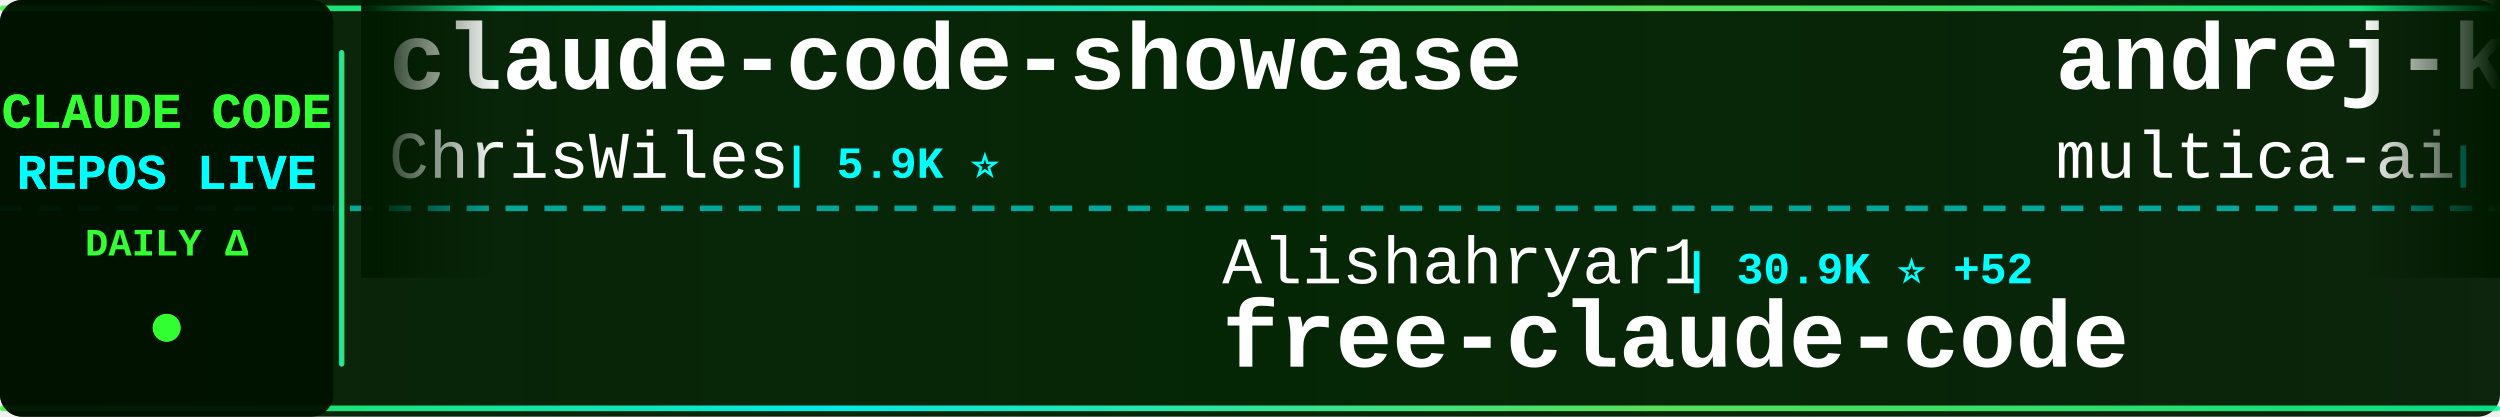
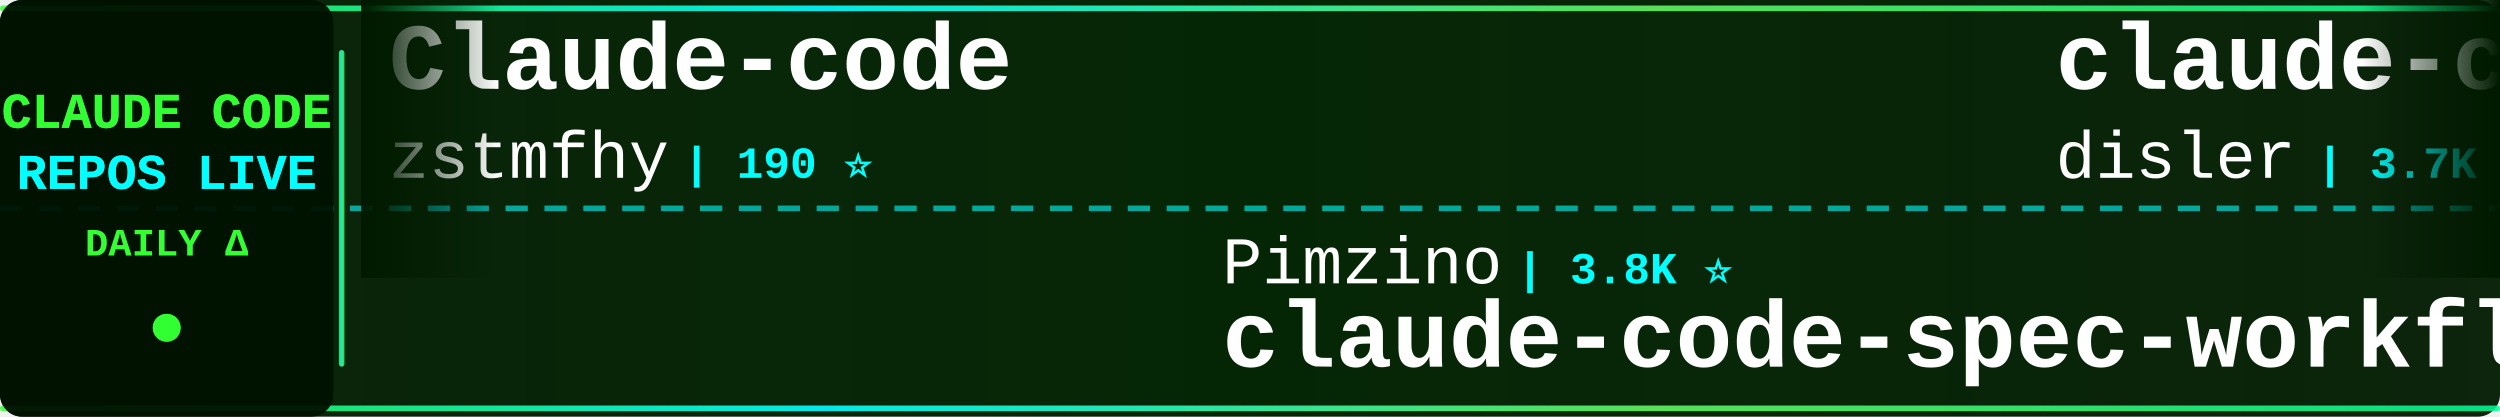
<svg xmlns="http://www.w3.org/2000/svg" width="900" height="150">
  <defs>
    <linearGradient id="tickerBg" x1="0%" y1="0%" x2="100%" y2="0%">
      <stop offset="0%" style="stop-color:#001a00;stop-opacity:0.95" />
      <stop offset="50%" style="stop-color:#002200;stop-opacity:0.98" />
      <stop offset="100%" style="stop-color:#001a00;stop-opacity:0.95" />
    </linearGradient>
    <linearGradient id="borderGrad" x1="0%" y1="0%" x2="100%" y2="0%">
      <stop offset="0%" style="stop-color:#33ff33;stop-opacity:0.85">
        <animate attributeName="stop-opacity" values="0.85;1;0.85" dur="2s" repeatCount="indefinite" />
      </stop>
      <stop offset="33%" style="stop-color:#00ffff;stop-opacity:0.9">
        <animate attributeName="stop-opacity" values="0.9;1;0.9" dur="2.2s" repeatCount="indefinite" />
      </stop>
      <stop offset="66%" style="stop-color:#66ff66;stop-opacity:0.85">
        <animate attributeName="stop-opacity" values="0.85;1;0.85" dur="1.8s" repeatCount="indefinite" />
      </stop>
      <stop offset="100%" style="stop-color:#00ff99;stop-opacity:0.85">
        <animate attributeName="stop-opacity" values="0.85;1;0.85" dur="2s" repeatCount="indefinite" />
      </stop>
    </linearGradient>
    <filter id="textGlow">
      <feGaussianBlur stdDeviation="0.1" result="coloredBlur" />
      <feMerge>
        <feMergeNode in="coloredBlur" />
        <feMergeNode in="SourceGraphic" />
      </feMerge>
    </filter>
    <filter id="metricGlow">
      <feGaussianBlur stdDeviation="0.2" result="coloredBlur" />
      <feMerge>
        <feMergeNode in="coloredBlur" />
        <feMergeNode in="SourceGraphic" />
      </feMerge>
    </filter>
    <linearGradient id="leftFade" x1="0%" y1="0%" x2="100%" y2="0%">
      <stop offset="0%" style="stop-color:#001a00;stop-opacity:1" />
      <stop offset="100%" style="stop-color:#001a00;stop-opacity:0" />
    </linearGradient>
    <linearGradient id="rightFade" x1="0%" y1="0%" x2="100%" y2="0%">
      <stop offset="0%" style="stop-color:#001a00;stop-opacity:0" />
      <stop offset="100%" style="stop-color:#001a00;stop-opacity:1" />
    </linearGradient>
  </defs>
  <rect width="900" height="150" fill="url(#tickerBg)" rx="8" />
  <rect x="0" y="2" width="900" height="2" fill="url(#borderGrad)" rx="1" />
  <rect x="0" y="146" width="900" height="2" fill="url(#borderGrad)" rx="1" />
  <line x1="0" y1="75" x2="900" y2="75" stroke="#00ffff" stroke-width="2" stroke-dasharray="8 6" opacity="0.6" />
  <rect x="0" y="0" width="120" height="150" fill="#001100" opacity="0.95" rx="8" />
  <text x="60" y="46" font-family="'Courier New', monospace" font-size="18" font-weight="bold" fill="#33ff33" text-anchor="middle" filter="url(#textGlow)">
    CLAUDE CODE
  </text>
  <text x="60" y="68" font-family="'Courier New', monospace" font-size="18" font-weight="bold" fill="#00ffff" text-anchor="middle" filter="url(#textGlow)">
    REPOS LIVE
  </text>
  <text x="60" y="92" font-family="'Courier New', monospace" font-size="14" font-weight="bold" fill="#33ff33" text-anchor="middle">
    DAILY Δ
  </text>
  <circle cx="60" cy="118" r="5" fill="#33ff33" filter="url(#metricGlow)">
    <animate attributeName="r" values="4;6;4" dur="1.5s" repeatCount="indefinite" />
    <animate attributeName="opacity" values="0.6;1;0.6" dur="1.5s" repeatCount="indefinite" />
  </circle>
  <rect x="122" y="18" width="2" height="114" fill="url(#borderGrad)" rx="1" />
  <clipPath id="tickerClip">
    <rect x="130" y="0" width="770" height="150" />
  </clipPath>
  <g clip-path="url(#tickerClip)">
    <g id="tickerItems">
      <animateTransform attributeName="transform" attributeType="XML" type="translate" from="0 0" to="-3000 0" dur="54s" repeatCount="indefinite" />
      <g transform="translate(0, 0)">
-         <text x="140" y="32" font-family="'Courier New', monospace" font-size="34" font-weight="bold" fill="#ffffff">claude-code-showcase</text>
-         <text x="140" y="64" font-family="'Courier New', monospace" font-size="24" font-weight="normal" fill="#ffffff" opacity="1.0">ChrisWiles</text>
-         <text x="282" y="64" font-family="'Courier New', monospace" font-size="16" font-weight="bold" fill="#00ffff"> | 5.9K ⭐</text>
+         <text x="140" y="32" font-family="'Courier New', monospace" font-size="34" font-weight="bold" fill="#ffffff">Claude-code</text>
+         <text x="140" y="64" font-family="'Courier New', monospace" font-size="24" font-weight="normal" fill="#ffffff" opacity="1.0">zstmfhy</text>
+         <text x="246" y="64" font-family="'Courier New', monospace" font-size="16" font-weight="bold" fill="#00ffff"> | 190 ⭐</text>
      </g>
      <g transform="translate(300, 0)">
-         <text x="140" y="102" font-family="'Courier New', monospace" font-size="24" font-weight="normal" fill="#ffffff" opacity="1.0">Alishahryar1</text>
-         <text x="306" y="102" font-family="'Courier New', monospace" font-size="16" font-weight="bold" fill="#00ffff"> | 30.9K ⭐ +52</text>
-         <text x="140" y="132" font-family="'Courier New', monospace" font-size="34" font-weight="bold" fill="#ffffff">free-claude-code</text>
+         <text x="140" y="102" font-family="'Courier New', monospace" font-size="24" font-weight="normal" fill="#ffffff" opacity="1.0">Pimzino</text>
+         <text x="246" y="102" font-family="'Courier New', monospace" font-size="16" font-weight="bold" fill="#00ffff"> | 3.8K ⭐</text>
+         <text x="140" y="132" font-family="'Courier New', monospace" font-size="34" font-weight="bold" fill="#ffffff">claude-code-spec-workflo...</text>
      </g>
      <g transform="translate(600, 0)">
-         <text x="140" y="32" font-family="'Courier New', monospace" font-size="34" font-weight="bold" fill="#ffffff">andrej-karpathy-skills</text>
-         <text x="140" y="64" font-family="'Courier New', monospace" font-size="24" font-weight="normal" fill="#ffffff" opacity="1.0">multica-ai</text>
-         <text x="282" y="64" font-family="'Courier New', monospace" font-size="16" font-weight="bold" fill="#00ffff"> | 162.2K ⭐ +249</text>
+         <text x="140" y="32" font-family="'Courier New', monospace" font-size="34" font-weight="bold" fill="#ffffff">claude-code-hooks-master...</text>
+         <text x="140" y="64" font-family="'Courier New', monospace" font-size="24" font-weight="normal" fill="#ffffff" opacity="1.0">disler</text>
+         <text x="234" y="64" font-family="'Courier New', monospace" font-size="16" font-weight="bold" fill="#00ffff"> | 3.7K ⭐ +1</text>
      </g>
      <g transform="translate(900, 0)">
-         <text x="140" y="102" font-family="'Courier New', monospace" font-size="24" font-weight="normal" fill="#ffffff" opacity="1.0">musistudio</text>
-         <text x="282" y="102" font-family="'Courier New', monospace" font-size="16" font-weight="bold" fill="#00ffff"> | 34.5K ⭐ +13</text>
-         <text x="140" y="132" font-family="'Courier New', monospace" font-size="34" font-weight="bold" fill="#ffffff">claude-code-router</text>
+         <text x="140" y="102" font-family="'Courier New', monospace" font-size="24" font-weight="normal" fill="#ffffff" opacity="1.0">Chachamaru127</text>
+         <text x="318" y="102" font-family="'Courier New', monospace" font-size="16" font-weight="bold" fill="#00ffff"> | 2.3K ⭐ +26</text>
+         <text x="140" y="132" font-family="'Courier New', monospace" font-size="34" font-weight="bold" fill="#ffffff">claude-code-harness</text>
      </g>
      <g transform="translate(1200, 0)">
-         <text x="140" y="32" font-family="'Courier New', monospace" font-size="34" font-weight="bold" fill="#ffffff">claude-code</text>
-         <text x="140" y="64" font-family="'Courier New', monospace" font-size="24" font-weight="normal" fill="#ffffff" opacity="1.0">jarmuine</text>
-         <text x="258" y="64" font-family="'Courier New', monospace" font-size="16" font-weight="bold" fill="#00ffff"> | 2.2K ⭐ +2</text>
+         <text x="140" y="32" font-family="'Courier New', monospace" font-size="34" font-weight="bold" fill="#ffffff">sc-claude-code-files</text>
+         <text x="140" y="64" font-family="'Courier New', monospace" font-size="24" font-weight="normal" fill="#ffffff" opacity="1.0">https-deeplearning-ai</text>
+         <text x="414" y="64" font-family="'Courier New', monospace" font-size="16" font-weight="bold" fill="#00ffff"> | 522 ⭐</text>
      </g>
      <g transform="translate(1500, 0)">
-         <text x="140" y="102" font-family="'Courier New', monospace" font-size="24" font-weight="normal" fill="#ffffff" opacity="1.0">lowcortisolprogrammer</text>
-         <text x="414" y="102" font-family="'Courier New', monospace" font-size="16" font-weight="bold" fill="#00ffff"> | 172 ⭐</text>
-         <text x="140" y="132" font-family="'Courier New', monospace" font-size="34" font-weight="bold" fill="#ffffff">claude-code</text>
+         <text x="140" y="102" font-family="'Courier New', monospace" font-size="24" font-weight="normal" fill="#ffffff" opacity="1.0">frankbria</text>
+         <text x="270" y="102" font-family="'Courier New', monospace" font-size="16" font-weight="bold" fill="#00ffff"> | 9.2K ⭐</text>
+         <text x="140" y="132" font-family="'Courier New', monospace" font-size="34" font-weight="bold" fill="#ffffff">ralph-claude-code</text>
      </g>
      <g transform="translate(1800, 0)">
-         <text x="140" y="32" font-family="'Courier New', monospace" font-size="34" font-weight="bold" fill="#ffffff">claude-code</text>
-         <text x="140" y="64" font-family="'Courier New', monospace" font-size="24" font-weight="normal" fill="#ffffff" opacity="1.0">isboyjc</text>
-         <text x="246" y="64" font-family="'Courier New', monospace" font-size="16" font-weight="bold" fill="#00ffff"> | 157 ⭐</text>
+         <text x="140" y="32" font-family="'Courier New', monospace" font-size="34" font-weight="bold" fill="#ffffff">antigravity-awesome-skil...</text>
+         <text x="140" y="64" font-family="'Courier New', monospace" font-size="24" font-weight="normal" fill="#ffffff" opacity="1.0">sickn33</text>
+         <text x="246" y="64" font-family="'Courier New', monospace" font-size="16" font-weight="bold" fill="#00ffff"> | 39.2K ⭐ +16</text>
      </g>
      <g transform="translate(2100, 0)">
-         <text x="140" y="102" font-family="'Courier New', monospace" font-size="24" font-weight="normal" fill="#ffffff" opacity="1.0">777genius</text>
-         <text x="270" y="102" font-family="'Courier New', monospace" font-size="16" font-weight="bold" fill="#00ffff"> | 912 ⭐</text>
-         <text x="140" y="132" font-family="'Courier New', monospace" font-size="34" font-weight="bold" fill="#ffffff">claude-code-source-code</text>
+         <text x="140" y="102" font-family="'Courier New', monospace" font-size="24" font-weight="normal" fill="#ffffff" opacity="1.0">KPR111</text>
+         <text x="234" y="102" font-family="'Courier New', monospace" font-size="16" font-weight="bold" fill="#00ffff"> | 18 ⭐</text>
+         <text x="140" y="132" font-family="'Courier New', monospace" font-size="34" font-weight="bold" fill="#ffffff">Claude-Code</text>
      </g>
      <g transform="translate(2400, 0)">
-         <text x="140" y="32" font-family="'Courier New', monospace" font-size="34" font-weight="bold" fill="#ffffff">nanoclaw</text>
-         <text x="140" y="64" font-family="'Courier New', monospace" font-size="24" font-weight="normal" fill="#ffffff" opacity="1.0">nanocoai</text>
-         <text x="258" y="64" font-family="'Courier New', monospace" font-size="16" font-weight="bold" fill="#00ffff"> | 29.5K ⭐ +3</text>
+         <text x="140" y="32" font-family="'Courier New', monospace" font-size="34" font-weight="bold" fill="#ffffff">oh-my-claudecode</text>
+         <text x="140" y="64" font-family="'Courier New', monospace" font-size="24" font-weight="normal" fill="#ffffff" opacity="1.0">Yeachan-Heo</text>
+         <text x="294" y="64" font-family="'Courier New', monospace" font-size="16" font-weight="bold" fill="#00ffff"> | 35.4K ⭐ +21</text>
      </g>
      <g transform="translate(2700, 0)">
-         <text x="140" y="102" font-family="'Courier New', monospace" font-size="24" font-weight="normal" fill="#ffffff" opacity="1.0">Yuyz0112</text>
-         <text x="258" y="102" font-family="'Courier New', monospace" font-size="16" font-weight="bold" fill="#00ffff"> | 2.4K ⭐</text>
-         <text x="140" y="132" font-family="'Courier New', monospace" font-size="34" font-weight="bold" fill="#ffffff">claude-code-reverse</text>
+         <text x="140" y="102" font-family="'Courier New', monospace" font-size="24" font-weight="normal" fill="#ffffff" opacity="1.0">Piebald-AI</text>
+         <text x="282" y="102" font-family="'Courier New', monospace" font-size="16" font-weight="bold" fill="#00ffff"> | 10.6K ⭐ +4</text>
+         <text x="140" y="132" font-family="'Courier New', monospace" font-size="34" font-weight="bold" fill="#ffffff">claude-code-system-promp...</text>
      </g>
      <g transform="translate(3000, 0)">
-         <text x="140" y="32" font-family="'Courier New', monospace" font-size="34" font-weight="bold" fill="#ffffff">claude-code-showcase</text>
-         <text x="140" y="64" font-family="'Courier New', monospace" font-size="24" font-weight="normal" fill="#ffffff" opacity="1.0">ChrisWiles</text>
-         <text x="282" y="64" font-family="'Courier New', monospace" font-size="16" font-weight="bold" fill="#00ffff"> | 5.9K ⭐</text>
+         <text x="140" y="32" font-family="'Courier New', monospace" font-size="34" font-weight="bold" fill="#ffffff">Claude-code</text>
+         <text x="140" y="64" font-family="'Courier New', monospace" font-size="24" font-weight="normal" fill="#ffffff" opacity="1.0">zstmfhy</text>
+         <text x="246" y="64" font-family="'Courier New', monospace" font-size="16" font-weight="bold" fill="#00ffff"> | 190 ⭐</text>
      </g>
      <g transform="translate(3300, 0)">
-         <text x="140" y="102" font-family="'Courier New', monospace" font-size="24" font-weight="normal" fill="#ffffff" opacity="1.0">Alishahryar1</text>
-         <text x="306" y="102" font-family="'Courier New', monospace" font-size="16" font-weight="bold" fill="#00ffff"> | 30.9K ⭐ +52</text>
-         <text x="140" y="132" font-family="'Courier New', monospace" font-size="34" font-weight="bold" fill="#ffffff">free-claude-code</text>
+         <text x="140" y="102" font-family="'Courier New', monospace" font-size="24" font-weight="normal" fill="#ffffff" opacity="1.0">Pimzino</text>
+         <text x="246" y="102" font-family="'Courier New', monospace" font-size="16" font-weight="bold" fill="#00ffff"> | 3.8K ⭐</text>
+         <text x="140" y="132" font-family="'Courier New', monospace" font-size="34" font-weight="bold" fill="#ffffff">claude-code-spec-workflo...</text>
      </g>
      <g transform="translate(3600, 0)">
-         <text x="140" y="32" font-family="'Courier New', monospace" font-size="34" font-weight="bold" fill="#ffffff">andrej-karpathy-skills</text>
-         <text x="140" y="64" font-family="'Courier New', monospace" font-size="24" font-weight="normal" fill="#ffffff" opacity="1.0">multica-ai</text>
-         <text x="282" y="64" font-family="'Courier New', monospace" font-size="16" font-weight="bold" fill="#00ffff"> | 162.2K ⭐ +249</text>
+         <text x="140" y="32" font-family="'Courier New', monospace" font-size="34" font-weight="bold" fill="#ffffff">claude-code-hooks-master...</text>
+         <text x="140" y="64" font-family="'Courier New', monospace" font-size="24" font-weight="normal" fill="#ffffff" opacity="1.0">disler</text>
+         <text x="234" y="64" font-family="'Courier New', monospace" font-size="16" font-weight="bold" fill="#00ffff"> | 3.7K ⭐ +1</text>
      </g>
      <g transform="translate(3900, 0)">
-         <text x="140" y="102" font-family="'Courier New', monospace" font-size="24" font-weight="normal" fill="#ffffff" opacity="1.0">musistudio</text>
-         <text x="282" y="102" font-family="'Courier New', monospace" font-size="16" font-weight="bold" fill="#00ffff"> | 34.5K ⭐ +13</text>
-         <text x="140" y="132" font-family="'Courier New', monospace" font-size="34" font-weight="bold" fill="#ffffff">claude-code-router</text>
+         <text x="140" y="102" font-family="'Courier New', monospace" font-size="24" font-weight="normal" fill="#ffffff" opacity="1.0">Chachamaru127</text>
+         <text x="318" y="102" font-family="'Courier New', monospace" font-size="16" font-weight="bold" fill="#00ffff"> | 2.3K ⭐ +26</text>
+         <text x="140" y="132" font-family="'Courier New', monospace" font-size="34" font-weight="bold" fill="#ffffff">claude-code-harness</text>
      </g>
    </g>
  </g>
  <rect x="130" y="0" width="50" height="100" fill="url(#leftFade)" />
  <rect x="850" y="0" width="50" height="100" fill="url(#rightFade)" />
</svg>
